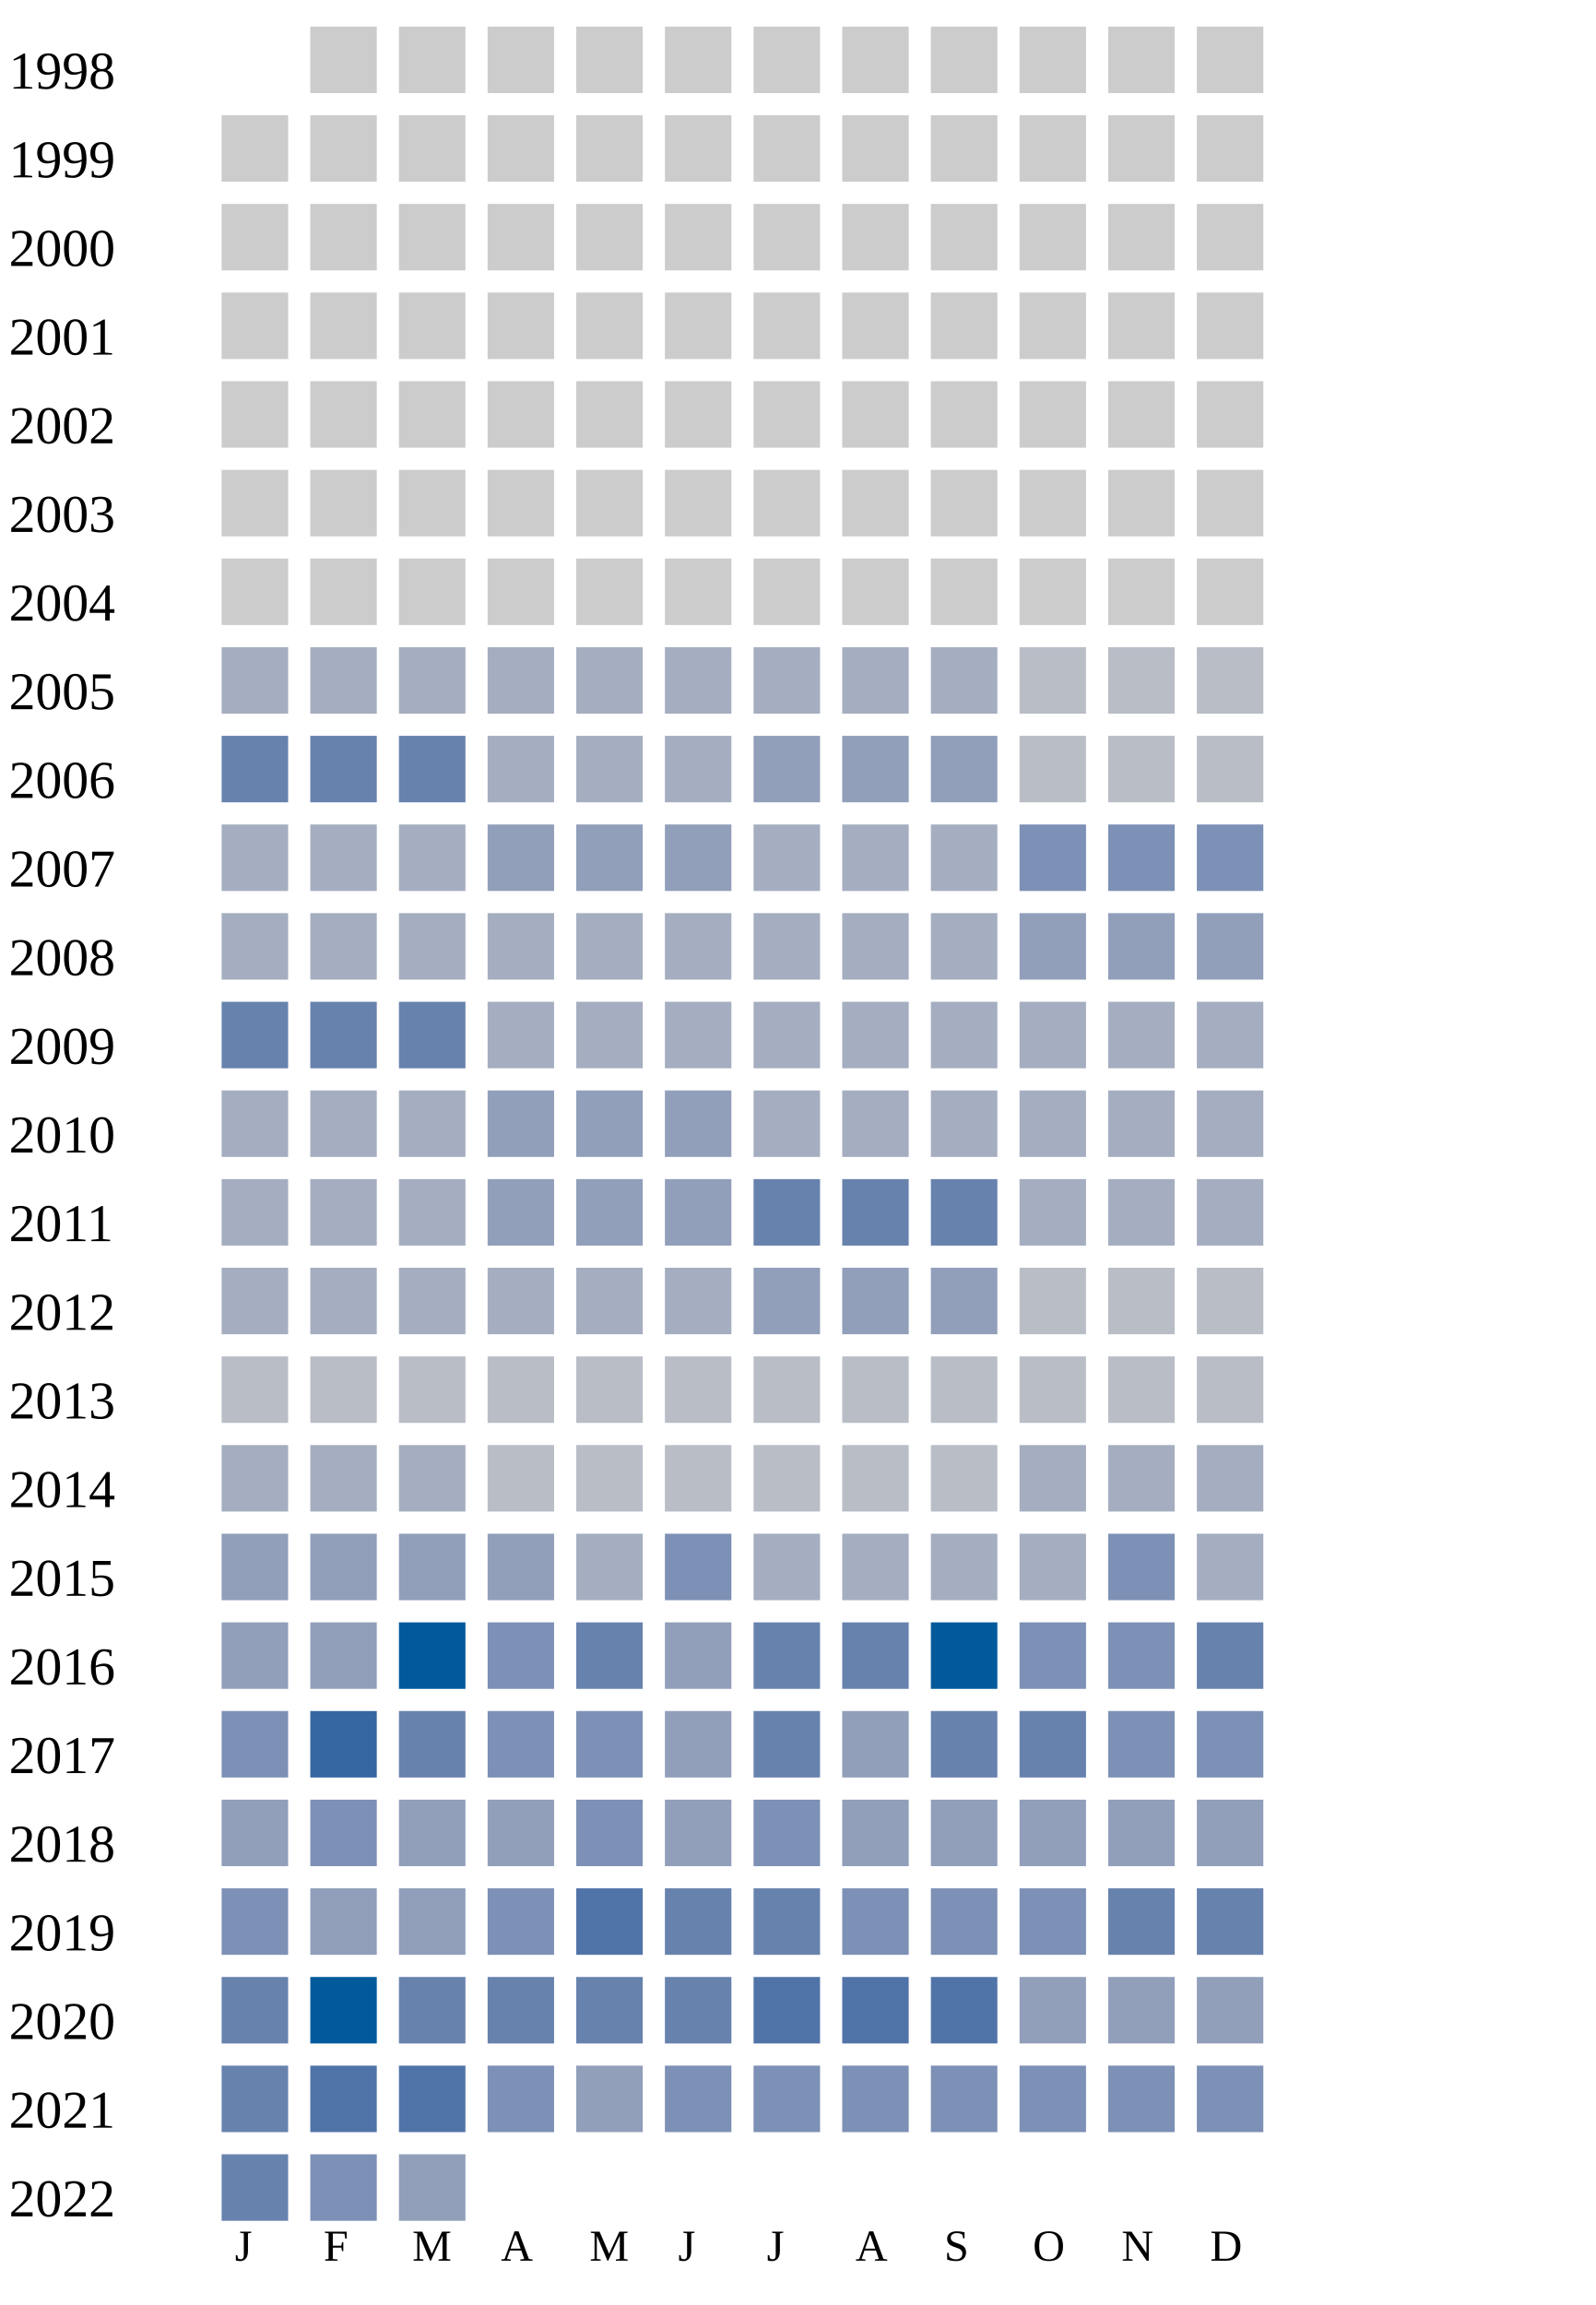
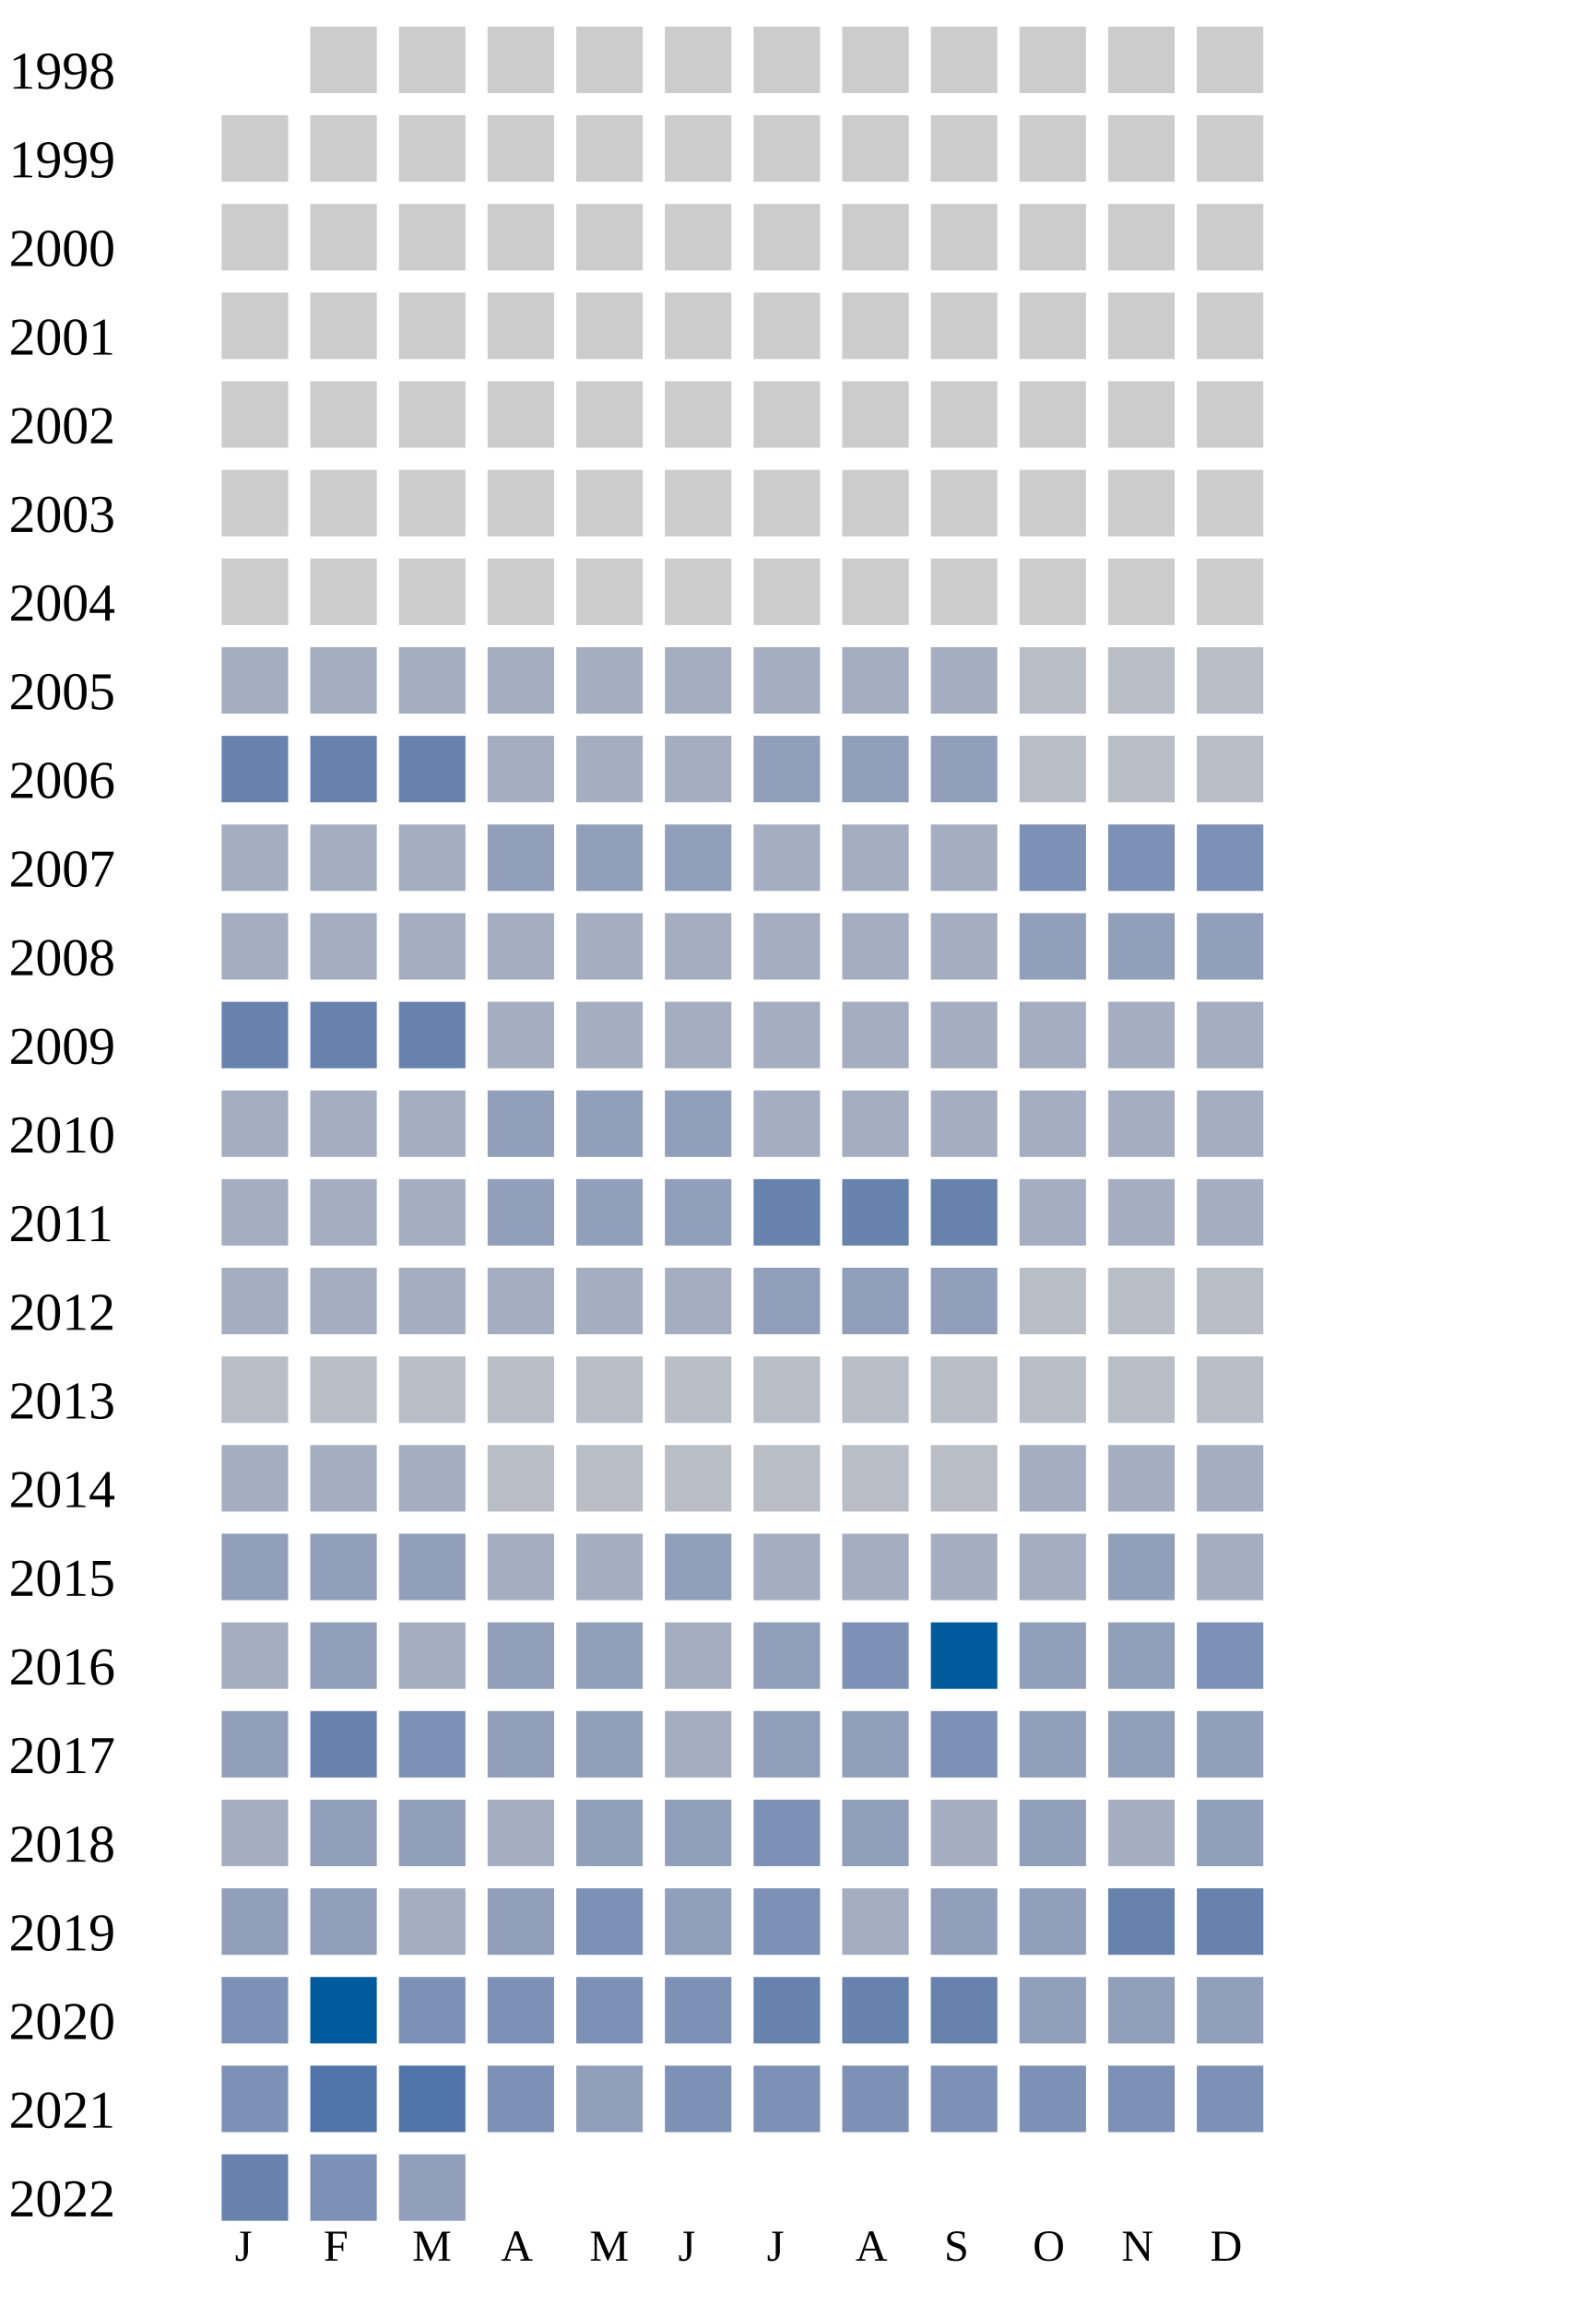
<svg xmlns="http://www.w3.org/2000/svg" width="360" height="520">
  <g transform="translate(0 0)">
    <text x="2" y="20">1998</text>
    <rect x="70" y="6" width="15" height="15" fill="#cccccc" />
    <rect x="90" y="6" width="15" height="15" fill="#cccccc" />
    <rect x="110" y="6" width="15" height="15" fill="#cccccc" />
    <rect x="130" y="6" width="15" height="15" fill="#cccccc" />
    <rect x="150" y="6" width="15" height="15" fill="#cccccc" />
    <rect x="170" y="6" width="15" height="15" fill="#cccccc" />
    <rect x="190" y="6" width="15" height="15" fill="#cccccc" />
    <rect x="210" y="6" width="15" height="15" fill="#cccccc" />
    <rect x="230" y="6" width="15" height="15" fill="#cccccc" />
    <rect x="250" y="6" width="15" height="15" fill="#cccccc" />
    <rect x="270" y="6" width="15" height="15" fill="#cccccc" />
  </g>
  <g transform="translate(0 20)">
    <text x="2" y="20">1999</text>
    <rect x="50" y="6" width="15" height="15" fill="#cccccc" />
    <rect x="70" y="6" width="15" height="15" fill="#cccccc" />
    <rect x="90" y="6" width="15" height="15" fill="#cccccc" />
    <rect x="110" y="6" width="15" height="15" fill="#cccccc" />
    <rect x="130" y="6" width="15" height="15" fill="#cccccc" />
    <rect x="150" y="6" width="15" height="15" fill="#cccccc" />
    <rect x="170" y="6" width="15" height="15" fill="#cccccc" />
    <rect x="190" y="6" width="15" height="15" fill="#cccccc" />
    <rect x="210" y="6" width="15" height="15" fill="#cccccc" />
    <rect x="230" y="6" width="15" height="15" fill="#cccccc" />
    <rect x="250" y="6" width="15" height="15" fill="#cccccc" />
    <rect x="270" y="6" width="15" height="15" fill="#cccccc" />
  </g>
  <g transform="translate(0 40)">
    <text x="2" y="20">2000</text>
    <rect x="50" y="6" width="15" height="15" fill="#cccccc" />
    <rect x="70" y="6" width="15" height="15" fill="#cccccc" />
    <rect x="90" y="6" width="15" height="15" fill="#cccccc" />
    <rect x="110" y="6" width="15" height="15" fill="#cccccc" />
    <rect x="130" y="6" width="15" height="15" fill="#cccccc" />
    <rect x="150" y="6" width="15" height="15" fill="#cccccc" />
    <rect x="170" y="6" width="15" height="15" fill="#cccccc" />
    <rect x="190" y="6" width="15" height="15" fill="#cccccc" />
    <rect x="210" y="6" width="15" height="15" fill="#cccccc" />
    <rect x="230" y="6" width="15" height="15" fill="#cccccc" />
    <rect x="250" y="6" width="15" height="15" fill="#cccccc" />
    <rect x="270" y="6" width="15" height="15" fill="#cccccc" />
  </g>
  <g transform="translate(0 60)">
    <text x="2" y="20">2001</text>
    <rect x="50" y="6" width="15" height="15" fill="#cccccc" />
    <rect x="70" y="6" width="15" height="15" fill="#cccccc" />
    <rect x="90" y="6" width="15" height="15" fill="#cccccc" />
    <rect x="110" y="6" width="15" height="15" fill="#cccccc" />
    <rect x="130" y="6" width="15" height="15" fill="#cccccc" />
    <rect x="150" y="6" width="15" height="15" fill="#cccccc" />
    <rect x="170" y="6" width="15" height="15" fill="#cccccc" />
    <rect x="190" y="6" width="15" height="15" fill="#cccccc" />
    <rect x="210" y="6" width="15" height="15" fill="#cccccc" />
    <rect x="230" y="6" width="15" height="15" fill="#cccccc" />
    <rect x="250" y="6" width="15" height="15" fill="#cccccc" />
    <rect x="270" y="6" width="15" height="15" fill="#cccccc" />
  </g>
  <g transform="translate(0 80)">
    <text x="2" y="20">2002</text>
    <rect x="50" y="6" width="15" height="15" fill="#cccccc" />
    <rect x="70" y="6" width="15" height="15" fill="#cccccc" />
    <rect x="90" y="6" width="15" height="15" fill="#cccccc" />
    <rect x="110" y="6" width="15" height="15" fill="#cccccc" />
    <rect x="130" y="6" width="15" height="15" fill="#cccccc" />
    <rect x="150" y="6" width="15" height="15" fill="#cccccc" />
    <rect x="170" y="6" width="15" height="15" fill="#cccccc" />
    <rect x="190" y="6" width="15" height="15" fill="#cccccc" />
    <rect x="210" y="6" width="15" height="15" fill="#cccccc" />
    <rect x="230" y="6" width="15" height="15" fill="#cccccc" />
    <rect x="250" y="6" width="15" height="15" fill="#cccccc" />
    <rect x="270" y="6" width="15" height="15" fill="#cccccc" />
  </g>
  <g transform="translate(0 100)">
    <text x="2" y="20">2003</text>
    <rect x="50" y="6" width="15" height="15" fill="#cccccc" />
    <rect x="70" y="6" width="15" height="15" fill="#cccccc" />
    <rect x="90" y="6" width="15" height="15" fill="#cccccc" />
    <rect x="110" y="6" width="15" height="15" fill="#cccccc" />
    <rect x="130" y="6" width="15" height="15" fill="#cccccc" />
    <rect x="150" y="6" width="15" height="15" fill="#cccccc" />
    <rect x="170" y="6" width="15" height="15" fill="#cccccc" />
    <rect x="190" y="6" width="15" height="15" fill="#cccccc" />
    <rect x="210" y="6" width="15" height="15" fill="#cccccc" />
    <rect x="230" y="6" width="15" height="15" fill="#cccccc" />
    <rect x="250" y="6" width="15" height="15" fill="#cccccc" />
    <rect x="270" y="6" width="15" height="15" fill="#cccccc" />
  </g>
  <g transform="translate(0 120)">
    <text x="2" y="20">2004</text>
    <rect x="50" y="6" width="15" height="15" fill="#cccccc" />
    <rect x="70" y="6" width="15" height="15" fill="#cccccc" />
    <rect x="90" y="6" width="15" height="15" fill="#cccccc" />
    <rect x="110" y="6" width="15" height="15" fill="#cccccc" />
    <rect x="130" y="6" width="15" height="15" fill="#cccccc" />
    <rect x="150" y="6" width="15" height="15" fill="#cccccc" />
    <rect x="170" y="6" width="15" height="15" fill="#cccccc" />
    <rect x="190" y="6" width="15" height="15" fill="#cccccc" />
    <rect x="210" y="6" width="15" height="15" fill="#cccccc" />
    <rect x="230" y="6" width="15" height="15" fill="#cccccc" />
    <rect x="250" y="6" width="15" height="15" fill="#cccccc" />
    <rect x="270" y="6" width="15" height="15" fill="#cccccc" />
  </g>
  <g transform="translate(0 140)">
    <text x="2" y="20">2005</text>
    <rect x="50" y="6" width="15" height="15" fill="#a5aec0" />
    <rect x="70" y="6" width="15" height="15" fill="#a5aec0" />
    <rect x="90" y="6" width="15" height="15" fill="#a5aec0" />
    <rect x="110" y="6" width="15" height="15" fill="#a5aec0" />
    <rect x="130" y="6" width="15" height="15" fill="#a5aec0" />
    <rect x="150" y="6" width="15" height="15" fill="#a5aec0" />
    <rect x="170" y="6" width="15" height="15" fill="#a5aec0" />
    <rect x="190" y="6" width="15" height="15" fill="#a5aec0" />
    <rect x="210" y="6" width="15" height="15" fill="#a5aec0" />
    <rect x="230" y="6" width="15" height="15" fill="#b9bdc6" />
    <rect x="250" y="6" width="15" height="15" fill="#b9bdc6" />
    <rect x="270" y="6" width="15" height="15" fill="#b9bdc6" />
  </g>
  <g transform="translate(0 160)">
    <text x="2" y="20">2006</text>
    <rect x="50" y="6" width="15" height="15" fill="#6882ae" />
    <rect x="70" y="6" width="15" height="15" fill="#6882ae" />
    <rect x="90" y="6" width="15" height="15" fill="#6882ae" />
    <rect x="110" y="6" width="15" height="15" fill="#a5aec0" />
    <rect x="130" y="6" width="15" height="15" fill="#a5aec0" />
    <rect x="150" y="6" width="15" height="15" fill="#a5aec0" />
    <rect x="170" y="6" width="15" height="15" fill="#919fba" />
    <rect x="190" y="6" width="15" height="15" fill="#919fba" />
    <rect x="210" y="6" width="15" height="15" fill="#919fba" />
    <rect x="230" y="6" width="15" height="15" fill="#b9bdc6" />
    <rect x="250" y="6" width="15" height="15" fill="#b9bdc6" />
    <rect x="270" y="6" width="15" height="15" fill="#b9bdc6" />
  </g>
  <g transform="translate(0 180)">
    <text x="2" y="20">2007</text>
    <rect x="50" y="6" width="15" height="15" fill="#a5aec0" />
    <rect x="70" y="6" width="15" height="15" fill="#a5aec0" />
    <rect x="90" y="6" width="15" height="15" fill="#a5aec0" />
    <rect x="110" y="6" width="15" height="15" fill="#919fba" />
    <rect x="130" y="6" width="15" height="15" fill="#919fba" />
    <rect x="150" y="6" width="15" height="15" fill="#919fba" />
    <rect x="170" y="6" width="15" height="15" fill="#a5aec0" />
    <rect x="190" y="6" width="15" height="15" fill="#a5aec0" />
    <rect x="210" y="6" width="15" height="15" fill="#a5aec0" />
    <rect x="230" y="6" width="15" height="15" fill="#7d90b5" />
    <rect x="250" y="6" width="15" height="15" fill="#7d90b5" />
    <rect x="270" y="6" width="15" height="15" fill="#7d90b5" />
  </g>
  <g transform="translate(0 200)">
    <text x="2" y="20">2008</text>
    <rect x="50" y="6" width="15" height="15" fill="#a5aec0" />
    <rect x="70" y="6" width="15" height="15" fill="#a5aec0" />
    <rect x="90" y="6" width="15" height="15" fill="#a5aec0" />
    <rect x="110" y="6" width="15" height="15" fill="#a5aec0" />
    <rect x="130" y="6" width="15" height="15" fill="#a5aec0" />
    <rect x="150" y="6" width="15" height="15" fill="#a5aec0" />
    <rect x="170" y="6" width="15" height="15" fill="#a5aec0" />
    <rect x="190" y="6" width="15" height="15" fill="#a5aec0" />
    <rect x="210" y="6" width="15" height="15" fill="#a5aec0" />
    <rect x="230" y="6" width="15" height="15" fill="#919fba" />
    <rect x="250" y="6" width="15" height="15" fill="#919fba" />
    <rect x="270" y="6" width="15" height="15" fill="#919fba" />
  </g>
  <g transform="translate(0 220)">
    <text x="2" y="20">2009</text>
    <rect x="50" y="6" width="15" height="15" fill="#6882ae" />
    <rect x="70" y="6" width="15" height="15" fill="#6882ae" />
    <rect x="90" y="6" width="15" height="15" fill="#6882ae" />
    <rect x="110" y="6" width="15" height="15" fill="#a5aec0" />
    <rect x="130" y="6" width="15" height="15" fill="#a5aec0" />
    <rect x="150" y="6" width="15" height="15" fill="#a5aec0" />
    <rect x="170" y="6" width="15" height="15" fill="#a5aec0" />
    <rect x="190" y="6" width="15" height="15" fill="#a5aec0" />
    <rect x="210" y="6" width="15" height="15" fill="#a5aec0" />
    <rect x="230" y="6" width="15" height="15" fill="#a5aec0" />
    <rect x="250" y="6" width="15" height="15" fill="#a5aec0" />
    <rect x="270" y="6" width="15" height="15" fill="#a5aec0" />
  </g>
  <g transform="translate(0 240)">
    <text x="2" y="20">2010</text>
    <rect x="50" y="6" width="15" height="15" fill="#a5aec0" />
    <rect x="70" y="6" width="15" height="15" fill="#a5aec0" />
    <rect x="90" y="6" width="15" height="15" fill="#a5aec0" />
    <rect x="110" y="6" width="15" height="15" fill="#919fba" />
    <rect x="130" y="6" width="15" height="15" fill="#919fba" />
    <rect x="150" y="6" width="15" height="15" fill="#919fba" />
    <rect x="170" y="6" width="15" height="15" fill="#a5aec0" />
    <rect x="190" y="6" width="15" height="15" fill="#a5aec0" />
    <rect x="210" y="6" width="15" height="15" fill="#a5aec0" />
    <rect x="230" y="6" width="15" height="15" fill="#a5aec0" />
    <rect x="250" y="6" width="15" height="15" fill="#a5aec0" />
    <rect x="270" y="6" width="15" height="15" fill="#a5aec0" />
  </g>
  <g transform="translate(0 260)">
    <text x="2" y="20">2011</text>
    <rect x="50" y="6" width="15" height="15" fill="#a5aec0" />
    <rect x="70" y="6" width="15" height="15" fill="#a5aec0" />
    <rect x="90" y="6" width="15" height="15" fill="#a5aec0" />
    <rect x="110" y="6" width="15" height="15" fill="#919fba" />
    <rect x="130" y="6" width="15" height="15" fill="#919fba" />
    <rect x="150" y="6" width="15" height="15" fill="#919fba" />
    <rect x="170" y="6" width="15" height="15" fill="#6882ae" />
    <rect x="190" y="6" width="15" height="15" fill="#6882ae" />
    <rect x="210" y="6" width="15" height="15" fill="#6882ae" />
    <rect x="230" y="6" width="15" height="15" fill="#a5aec0" />
    <rect x="250" y="6" width="15" height="15" fill="#a5aec0" />
    <rect x="270" y="6" width="15" height="15" fill="#a5aec0" />
  </g>
  <g transform="translate(0 280)">
    <text x="2" y="20">2012</text>
    <rect x="50" y="6" width="15" height="15" fill="#a5aec0" />
    <rect x="70" y="6" width="15" height="15" fill="#a5aec0" />
    <rect x="90" y="6" width="15" height="15" fill="#a5aec0" />
    <rect x="110" y="6" width="15" height="15" fill="#a5aec0" />
    <rect x="130" y="6" width="15" height="15" fill="#a5aec0" />
    <rect x="150" y="6" width="15" height="15" fill="#a5aec0" />
    <rect x="170" y="6" width="15" height="15" fill="#919fba" />
    <rect x="190" y="6" width="15" height="15" fill="#919fba" />
    <rect x="210" y="6" width="15" height="15" fill="#919fba" />
    <rect x="230" y="6" width="15" height="15" fill="#b9bdc6" />
    <rect x="250" y="6" width="15" height="15" fill="#b9bdc6" />
    <rect x="270" y="6" width="15" height="15" fill="#b9bdc6" />
  </g>
  <g transform="translate(0 300)">
    <text x="2" y="20">2013</text>
    <rect x="50" y="6" width="15" height="15" fill="#b9bdc6" />
    <rect x="70" y="6" width="15" height="15" fill="#b9bdc6" />
    <rect x="90" y="6" width="15" height="15" fill="#b9bdc6" />
    <rect x="110" y="6" width="15" height="15" fill="#b9bdc6" />
    <rect x="130" y="6" width="15" height="15" fill="#b9bdc6" />
    <rect x="150" y="6" width="15" height="15" fill="#b9bdc6" />
    <rect x="170" y="6" width="15" height="15" fill="#b9bdc6" />
    <rect x="190" y="6" width="15" height="15" fill="#b9bdc6" />
    <rect x="210" y="6" width="15" height="15" fill="#b9bdc6" />
    <rect x="230" y="6" width="15" height="15" fill="#b9bdc6" />
    <rect x="250" y="6" width="15" height="15" fill="#b9bdc6" />
    <rect x="270" y="6" width="15" height="15" fill="#b9bdc6" />
  </g>
  <g transform="translate(0 320)">
    <text x="2" y="20">2014</text>
    <rect x="50" y="6" width="15" height="15" fill="#a5aec0" />
    <rect x="70" y="6" width="15" height="15" fill="#a5aec0" />
    <rect x="90" y="6" width="15" height="15" fill="#a5aec0" />
    <rect x="110" y="6" width="15" height="15" fill="#b9bdc6" />
    <rect x="130" y="6" width="15" height="15" fill="#b9bdc6" />
    <rect x="150" y="6" width="15" height="15" fill="#b9bdc6" />
    <rect x="170" y="6" width="15" height="15" fill="#b9bdc6" />
    <rect x="190" y="6" width="15" height="15" fill="#b9bdc6" />
    <rect x="210" y="6" width="15" height="15" fill="#b9bdc6" />
    <rect x="230" y="6" width="15" height="15" fill="#a5aec0" />
    <rect x="250" y="6" width="15" height="15" fill="#a5aec0" />
    <rect x="270" y="6" width="15" height="15" fill="#a5aec0" />
  </g>
  <g transform="translate(0 340)">
    <text x="2" y="20">2015</text>
    <rect x="50" y="6" width="15" height="15" fill="#919fba" />
    <rect x="70" y="6" width="15" height="15" fill="#919fba" />
    <rect x="90" y="6" width="15" height="15" fill="#919fba" />
-     <rect x="110" y="6" width="15" height="15" fill="#919fba" />
-     <rect x="130" y="6" width="15" height="15" fill="#a5aec0" />
-     <rect x="150" y="6" width="15" height="15" fill="#7d90b5" />
-     <rect x="170" y="6" width="15" height="15" fill="#a5aec0" />
-     <rect x="190" y="6" width="15" height="15" fill="#a5aec0" />
-     <rect x="210" y="6" width="15" height="15" fill="#a5aec0" />
-     <rect x="230" y="6" width="15" height="15" fill="#a5aec0" />
-     <rect x="250" y="6" width="15" height="15" fill="#7d90b5" />
+     <rect x="110" y="6" width="15" height="15" fill="#a5aec0" />
+     <rect x="130" y="6" width="15" height="15" fill="#a5aec0" />
+     <rect x="150" y="6" width="15" height="15" fill="#919fba" />
+     <rect x="170" y="6" width="15" height="15" fill="#a5aec0" />
+     <rect x="190" y="6" width="15" height="15" fill="#a5aec0" />
+     <rect x="210" y="6" width="15" height="15" fill="#a5aec0" />
+     <rect x="230" y="6" width="15" height="15" fill="#a5aec0" />
+     <rect x="250" y="6" width="15" height="15" fill="#919fba" />
    <rect x="270" y="6" width="15" height="15" fill="#a5aec0" />
  </g>
  <g transform="translate(0 360)">
    <text x="2" y="20">2016</text>
+     <rect x="50" y="6" width="15" height="15" fill="#a5aec0" />
+     <rect x="70" y="6" width="15" height="15" fill="#919fba" />
+     <rect x="90" y="6" width="15" height="15" fill="#a5aec0" />
+     <rect x="110" y="6" width="15" height="15" fill="#919fba" />
+     <rect x="130" y="6" width="15" height="15" fill="#919fba" />
+     <rect x="150" y="6" width="15" height="15" fill="#a5aec0" />
+     <rect x="170" y="6" width="15" height="15" fill="#919fba" />
+     <rect x="190" y="6" width="15" height="15" fill="#7d90b5" />
+     <rect x="210" y="6" width="15" height="15" fill="#005a9c" />
+     <rect x="230" y="6" width="15" height="15" fill="#919fba" />
+     <rect x="250" y="6" width="15" height="15" fill="#919fba" />
+     <rect x="270" y="6" width="15" height="15" fill="#7d90b5" />
+   </g>
+   <g transform="translate(0 380)">
+     <text x="2" y="20">2017</text>
+     <rect x="50" y="6" width="15" height="15" fill="#919fba" />
+     <rect x="70" y="6" width="15" height="15" fill="#6882ae" />
+     <rect x="90" y="6" width="15" height="15" fill="#7d90b5" />
+     <rect x="110" y="6" width="15" height="15" fill="#919fba" />
+     <rect x="130" y="6" width="15" height="15" fill="#919fba" />
+     <rect x="150" y="6" width="15" height="15" fill="#a5aec0" />
+     <rect x="170" y="6" width="15" height="15" fill="#919fba" />
+     <rect x="190" y="6" width="15" height="15" fill="#919fba" />
+     <rect x="210" y="6" width="15" height="15" fill="#7d90b5" />
+     <rect x="230" y="6" width="15" height="15" fill="#919fba" />
+     <rect x="250" y="6" width="15" height="15" fill="#919fba" />
+     <rect x="270" y="6" width="15" height="15" fill="#919fba" />
+   </g>
+   <g transform="translate(0 400)">
+     <text x="2" y="20">2018</text>
+     <rect x="50" y="6" width="15" height="15" fill="#a5aec0" />
+     <rect x="70" y="6" width="15" height="15" fill="#919fba" />
+     <rect x="90" y="6" width="15" height="15" fill="#919fba" />
+     <rect x="110" y="6" width="15" height="15" fill="#a5aec0" />
+     <rect x="130" y="6" width="15" height="15" fill="#919fba" />
+     <rect x="150" y="6" width="15" height="15" fill="#919fba" />
+     <rect x="170" y="6" width="15" height="15" fill="#7d90b5" />
+     <rect x="190" y="6" width="15" height="15" fill="#919fba" />
+     <rect x="210" y="6" width="15" height="15" fill="#a5aec0" />
+     <rect x="230" y="6" width="15" height="15" fill="#919fba" />
+     <rect x="250" y="6" width="15" height="15" fill="#a5aec0" />
+     <rect x="270" y="6" width="15" height="15" fill="#919fba" />
+   </g>
+   <g transform="translate(0 420)">
+     <text x="2" y="20">2019</text>
    <rect x="50" y="6" width="15" height="15" fill="#919fba" />
    <rect x="70" y="6" width="15" height="15" fill="#919fba" />
-     <rect x="90" y="6" width="15" height="15" fill="#005a9c" />
+     <rect x="90" y="6" width="15" height="15" fill="#a5aec0" />
+     <rect x="110" y="6" width="15" height="15" fill="#919fba" />
+     <rect x="130" y="6" width="15" height="15" fill="#7d90b5" />
+     <rect x="150" y="6" width="15" height="15" fill="#919fba" />
+     <rect x="170" y="6" width="15" height="15" fill="#7d90b5" />
+     <rect x="190" y="6" width="15" height="15" fill="#a5aec0" />
+     <rect x="210" y="6" width="15" height="15" fill="#919fba" />
+     <rect x="230" y="6" width="15" height="15" fill="#919fba" />
+     <rect x="250" y="6" width="15" height="15" fill="#6882ae" />
+     <rect x="270" y="6" width="15" height="15" fill="#6882ae" />
+   </g>
+   <g transform="translate(0 440)">
+     <text x="2" y="20">2020</text>
+     <rect x="50" y="6" width="15" height="15" fill="#7d90b5" />
+     <rect x="70" y="6" width="15" height="15" fill="#005a9c" />
+     <rect x="90" y="6" width="15" height="15" fill="#7d90b5" />
    <rect x="110" y="6" width="15" height="15" fill="#7d90b5" />
-     <rect x="130" y="6" width="15" height="15" fill="#6882ae" />
-     <rect x="150" y="6" width="15" height="15" fill="#919fba" />
+     <rect x="130" y="6" width="15" height="15" fill="#7d90b5" />
+     <rect x="150" y="6" width="15" height="15" fill="#7d90b5" />
    <rect x="170" y="6" width="15" height="15" fill="#6882ae" />
    <rect x="190" y="6" width="15" height="15" fill="#6882ae" />
-     <rect x="210" y="6" width="15" height="15" fill="#005a9c" />
-     <rect x="230" y="6" width="15" height="15" fill="#7d90b5" />
-     <rect x="250" y="6" width="15" height="15" fill="#7d90b5" />
-     <rect x="270" y="6" width="15" height="15" fill="#6882ae" />
-   </g>
-   <g transform="translate(0 380)">
-     <text x="2" y="20">2017</text>
-     <rect x="50" y="6" width="15" height="15" fill="#7d90b5" />
-     <rect x="70" y="6" width="15" height="15" fill="#3667a2" />
-     <rect x="90" y="6" width="15" height="15" fill="#6882ae" />
-     <rect x="110" y="6" width="15" height="15" fill="#7d90b5" />
-     <rect x="130" y="6" width="15" height="15" fill="#7d90b5" />
-     <rect x="150" y="6" width="15" height="15" fill="#919fba" />
-     <rect x="170" y="6" width="15" height="15" fill="#6882ae" />
-     <rect x="190" y="6" width="15" height="15" fill="#919fba" />
    <rect x="210" y="6" width="15" height="15" fill="#6882ae" />
-     <rect x="230" y="6" width="15" height="15" fill="#6882ae" />
-     <rect x="250" y="6" width="15" height="15" fill="#7d90b5" />
-     <rect x="270" y="6" width="15" height="15" fill="#7d90b5" />
-   </g>
-   <g transform="translate(0 400)">
-     <text x="2" y="20">2018</text>
-     <rect x="50" y="6" width="15" height="15" fill="#919fba" />
-     <rect x="70" y="6" width="15" height="15" fill="#7d90b5" />
-     <rect x="90" y="6" width="15" height="15" fill="#919fba" />
-     <rect x="110" y="6" width="15" height="15" fill="#919fba" />
-     <rect x="130" y="6" width="15" height="15" fill="#7d90b5" />
-     <rect x="150" y="6" width="15" height="15" fill="#919fba" />
-     <rect x="170" y="6" width="15" height="15" fill="#7d90b5" />
-     <rect x="190" y="6" width="15" height="15" fill="#919fba" />
-     <rect x="210" y="6" width="15" height="15" fill="#919fba" />
-     <rect x="230" y="6" width="15" height="15" fill="#919fba" />
-     <rect x="250" y="6" width="15" height="15" fill="#919fba" />
-     <rect x="270" y="6" width="15" height="15" fill="#919fba" />
-   </g>
-   <g transform="translate(0 420)">
-     <text x="2" y="20">2019</text>
-     <rect x="50" y="6" width="15" height="15" fill="#7d90b5" />
-     <rect x="70" y="6" width="15" height="15" fill="#919fba" />
-     <rect x="90" y="6" width="15" height="15" fill="#919fba" />
-     <rect x="110" y="6" width="15" height="15" fill="#7d90b5" />
-     <rect x="130" y="6" width="15" height="15" fill="#5174a8" />
-     <rect x="150" y="6" width="15" height="15" fill="#6882ae" />
-     <rect x="170" y="6" width="15" height="15" fill="#6882ae" />
-     <rect x="190" y="6" width="15" height="15" fill="#7d90b5" />
-     <rect x="210" y="6" width="15" height="15" fill="#7d90b5" />
-     <rect x="230" y="6" width="15" height="15" fill="#7d90b5" />
-     <rect x="250" y="6" width="15" height="15" fill="#6882ae" />
-     <rect x="270" y="6" width="15" height="15" fill="#6882ae" />
-   </g>
-   <g transform="translate(0 440)">
-     <text x="2" y="20">2020</text>
-     <rect x="50" y="6" width="15" height="15" fill="#6882ae" />
-     <rect x="70" y="6" width="15" height="15" fill="#005a9c" />
-     <rect x="90" y="6" width="15" height="15" fill="#6882ae" />
-     <rect x="110" y="6" width="15" height="15" fill="#6882ae" />
-     <rect x="130" y="6" width="15" height="15" fill="#6882ae" />
-     <rect x="150" y="6" width="15" height="15" fill="#6882ae" />
-     <rect x="170" y="6" width="15" height="15" fill="#5174a8" />
-     <rect x="190" y="6" width="15" height="15" fill="#5174a8" />
-     <rect x="210" y="6" width="15" height="15" fill="#5174a8" />
    <rect x="230" y="6" width="15" height="15" fill="#919fba" />
    <rect x="250" y="6" width="15" height="15" fill="#919fba" />
    <rect x="270" y="6" width="15" height="15" fill="#919fba" />
  </g>
  <g transform="translate(0 460)">
    <text x="2" y="20">2021</text>
-     <rect x="50" y="6" width="15" height="15" fill="#6882ae" />
+     <rect x="50" y="6" width="15" height="15" fill="#7d90b5" />
    <rect x="70" y="6" width="15" height="15" fill="#5174a8" />
    <rect x="90" y="6" width="15" height="15" fill="#5174a8" />
    <rect x="110" y="6" width="15" height="15" fill="#7d90b5" />
    <rect x="130" y="6" width="15" height="15" fill="#919fba" />
    <rect x="150" y="6" width="15" height="15" fill="#7d90b5" />
    <rect x="170" y="6" width="15" height="15" fill="#7d90b5" />
    <rect x="190" y="6" width="15" height="15" fill="#7d90b5" />
    <rect x="210" y="6" width="15" height="15" fill="#7d90b5" />
    <rect x="230" y="6" width="15" height="15" fill="#7d90b5" />
    <rect x="250" y="6" width="15" height="15" fill="#7d90b5" />
    <rect x="270" y="6" width="15" height="15" fill="#7d90b5" />
  </g>
  <g transform="translate(0 480)">
    <text x="2" y="20">2022</text>
    <rect x="50" y="6" width="15" height="15" fill="#6882ae" />
    <rect x="70" y="6" width="15" height="15" fill="#7d90b5" />
    <rect x="90" y="6" width="15" height="15" fill="#919fba" />
  </g>
  <text style="font-size: 10px; text-align: center" x="53" y="510">J</text>
  <text style="font-size: 10px; text-align: center" x="73" y="510">F</text>
  <text style="font-size: 10px; text-align: center" x="93" y="510">M</text>
  <text style="font-size: 10px; text-align: center" x="113" y="510">A</text>
  <text style="font-size: 10px; text-align: center" x="133" y="510">M</text>
  <text style="font-size: 10px; text-align: center" x="153" y="510">J</text>
  <text style="font-size: 10px; text-align: center" x="173" y="510">J</text>
  <text style="font-size: 10px; text-align: center" x="193" y="510">A</text>
  <text style="font-size: 10px; text-align: center" x="213" y="510">S</text>
  <text style="font-size: 10px; text-align: center" x="233" y="510">O</text>
  <text style="font-size: 10px; text-align: center" x="253" y="510">N</text>
  <text style="font-size: 10px; text-align: center" x="273" y="510">D</text>
  <text style="font-size: 10px;" x="155" y="529">Less</text>
  <rect fill="#b9bdc6" width="10" height="10" x="180" y="520" />
  <rect fill="#919fba" width="10" height="10" x="195" y="520" />
  <rect fill="#6882ae" width="10" height="10" x="210" y="520" />
  <rect fill="#005a9c" width="10" height="10" x="225" y="520" />
  <text x="240" y="529" style="font-size: 10px;">More</text>
</svg>
